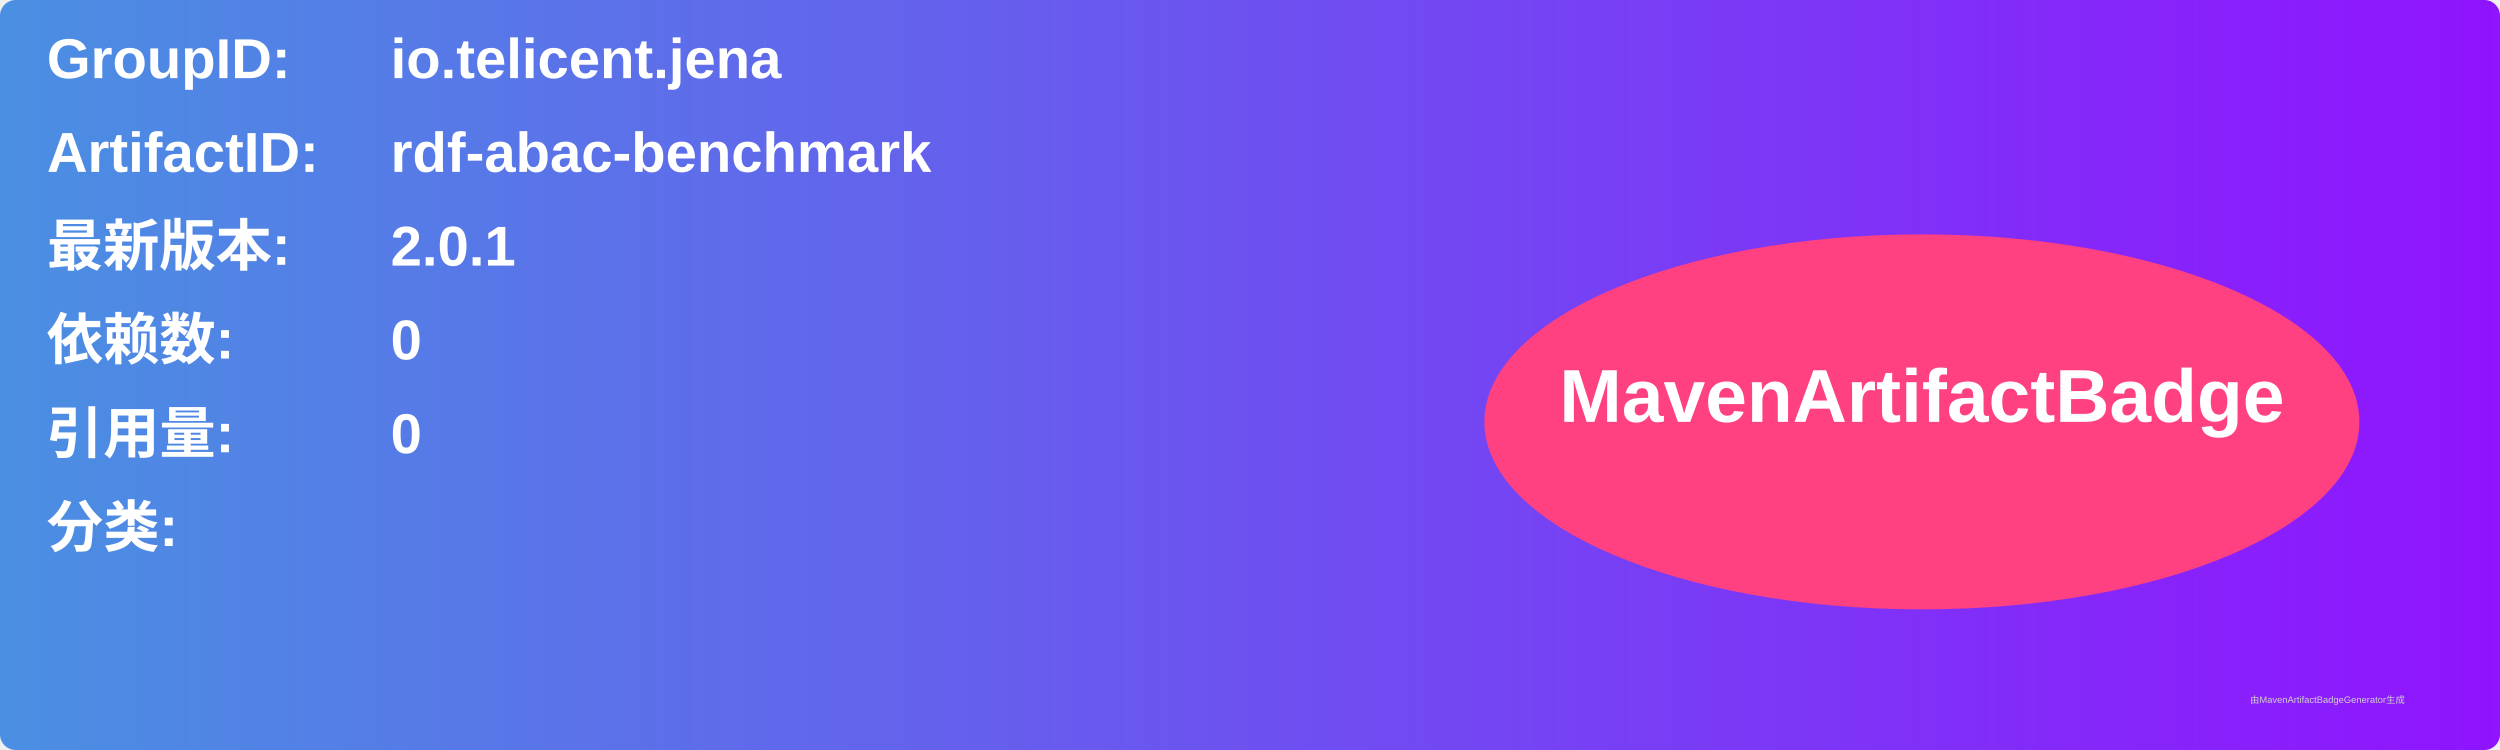
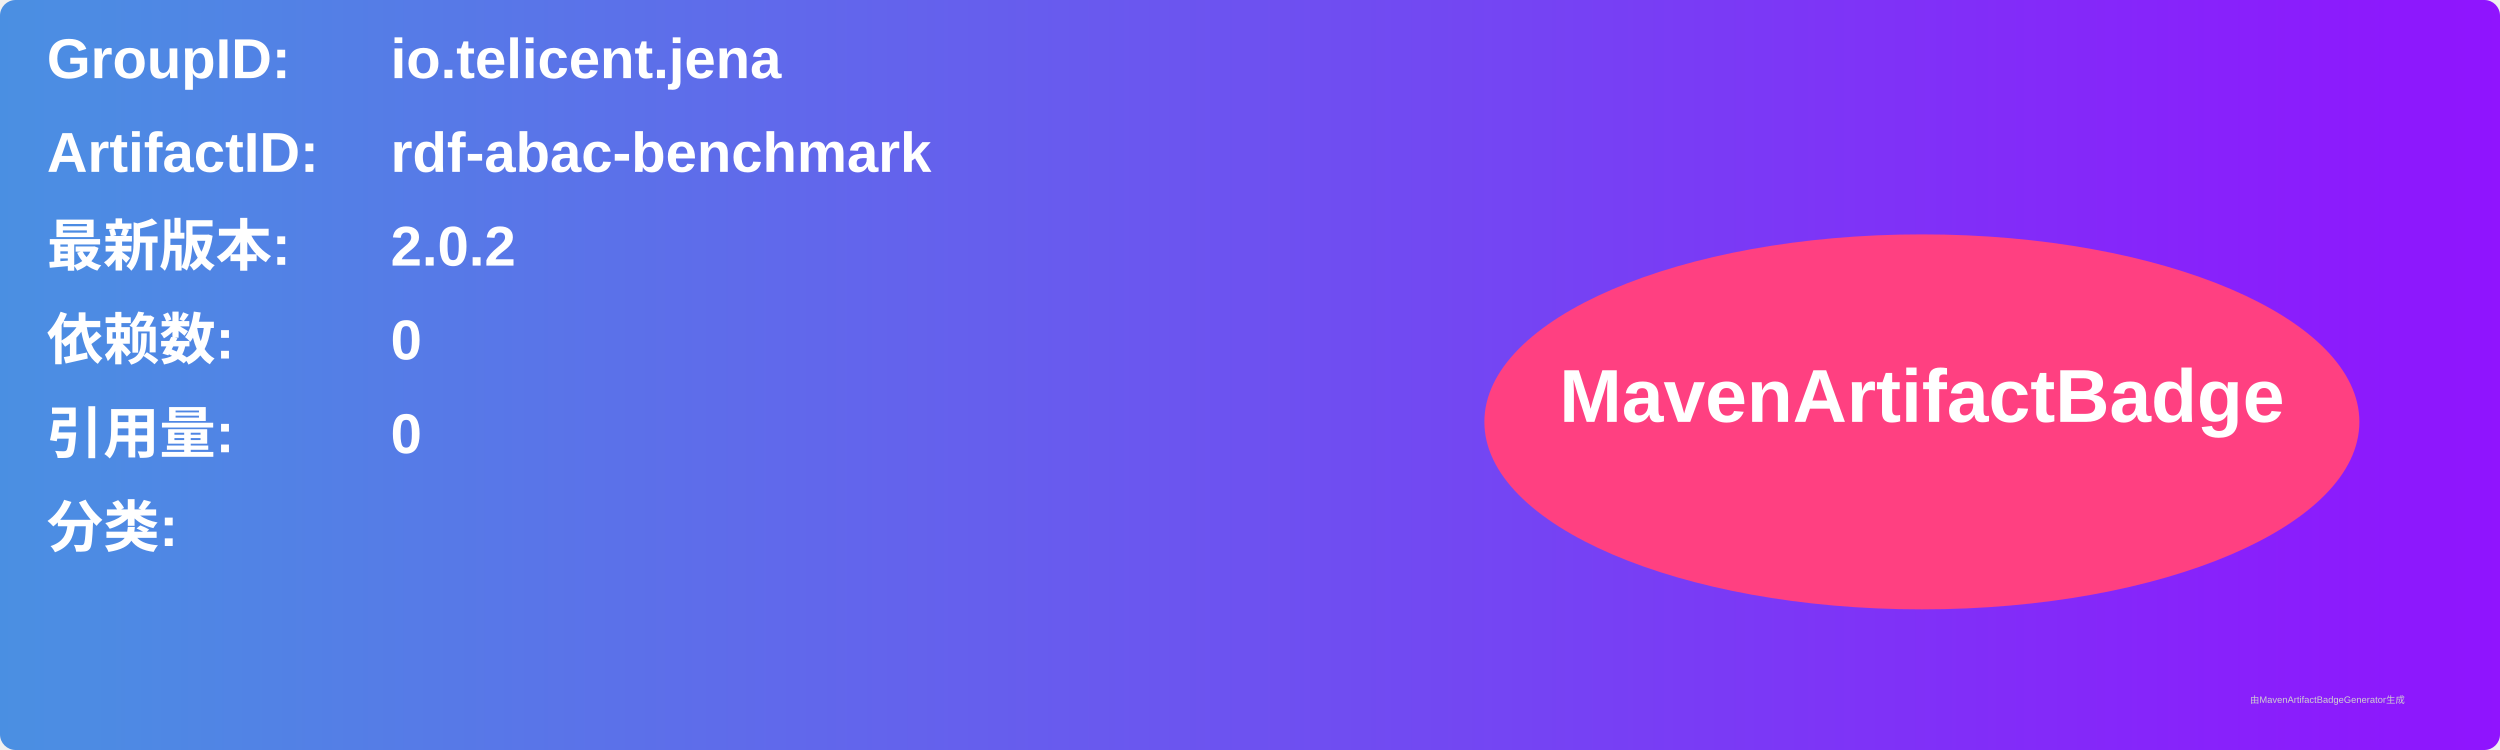
<svg xmlns="http://www.w3.org/2000/svg" width="800" height="240" viewBox="0 0 800 240">
  <linearGradient id="grad" x1="0%" y1="0%" x2="100%" y2="0%">
    <stop offset="0%" stop-color="#4a90e2" />
    <stop offset="100%" stop-color="#9013fe" />
  </linearGradient>
  <rect width="100%" height="100%" rx="5" ry="5" fill="url(#grad)" />
  <g transform="translate(15, 15)">
    <text x="0" y="10" font-family="Arial" font-size="18" fill="white" font-weight="bold" width="260">GroupID:</text>
    <text x="110" y="10" font-family="Arial" font-size="18" fill="white" font-weight="bold" width="460">io.telicent.jena</text>
    <text x="0" y="40" font-family="Arial" font-size="18" fill="white" font-weight="bold" width="260">ArtifactID:</text>
    <text x="110" y="40" font-family="Arial" font-size="18" fill="white" font-weight="bold" width="460">rdf-abac-benchmark</text>
    <text x="0" y="70" font-family="Arial" font-size="18" fill="white" font-weight="bold">最新版本:</text>
    <text x="110" y="70" font-family="Arial" font-size="18" fill="white" font-weight="bold">
-       <tspan font-weight="bold">2.0.1</tspan>
+       <tspan font-weight="bold">2.0.2</tspan>
    </text>
    <text x="0" y="100" font-family="Arial" font-size="18" fill="white" font-weight="bold">依赖数: </text>
    <text x="110" y="100" font-family="Arial" font-size="18" fill="white">
      <tspan font-weight="bold">0</tspan>
    </text>
    <text x="0" y="130" font-family="Arial" font-size="18" fill="white" font-weight="bold">引用量: </text>
    <text x="110" y="130" font-family="Arial" font-size="18" fill="white">
      <tspan font-weight="bold">0</tspan>
    </text>
    <text x="0" y="160" font-family="Arial" font-size="18" fill="white" font-weight="bold">分类:</text>
    <text x="10" y="190" font-family="Arial" font-size="10" fill="white">
      <tspan font-weight="bold" />
    </text>
    <ellipse cx="600" cy="120" rx="140" ry="60" fill="#ff4081" />
    <text x="600" y="120" text-anchor="middle" font-family="Arial" font-size="24" fill="white" font-weight="bold">MavenArtifactBadge</text>
  </g>
  <text x="720" y="225" font-family="Arial" font-size="3" fill="#d0d0d0">由MavenArtifactBadgeGenerator生成</text>
</svg>
